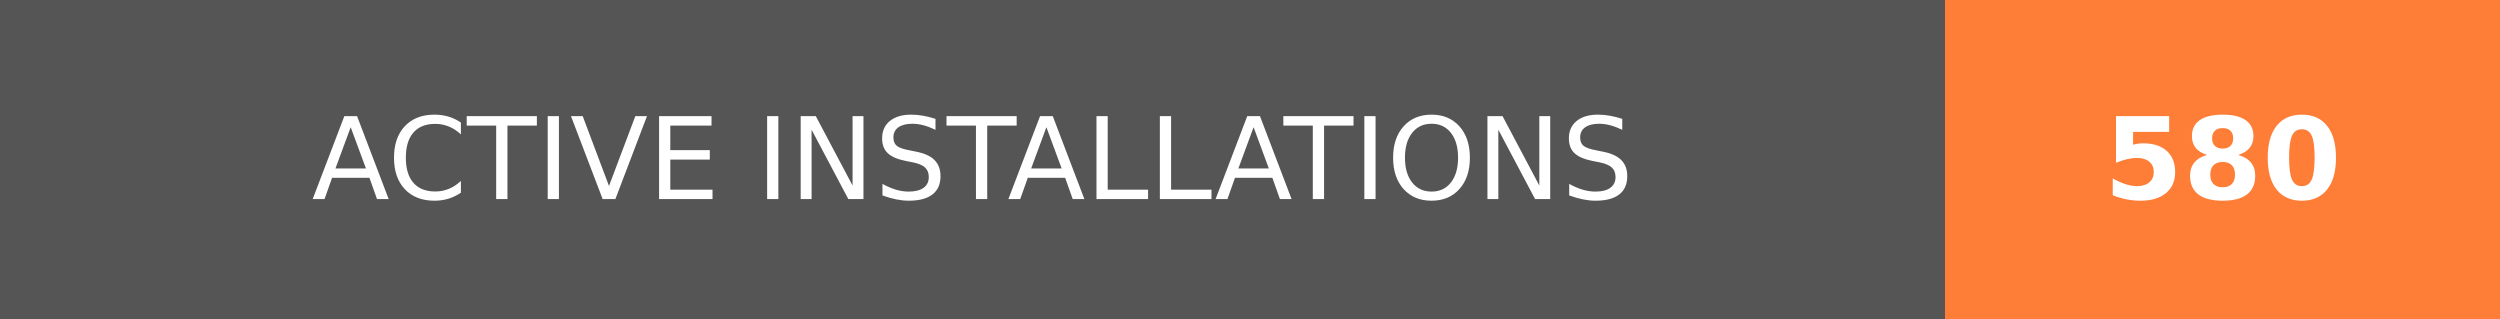
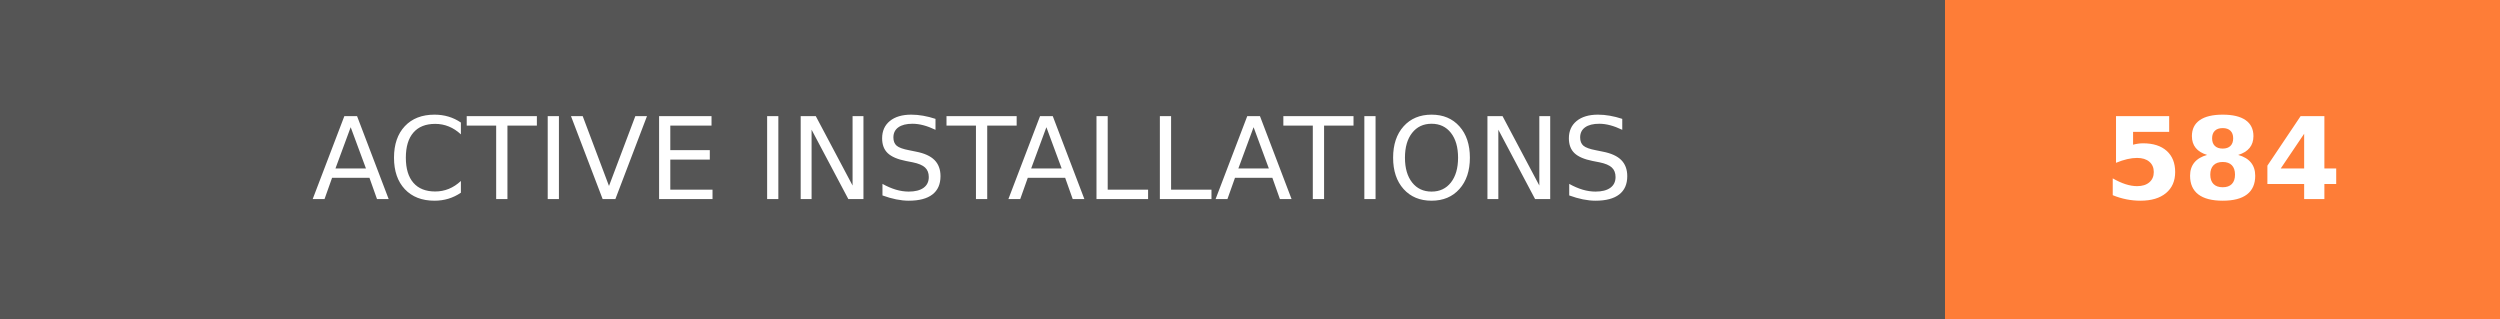
- <svg xmlns="http://www.w3.org/2000/svg" width="219.75" height="28" role="img" aria-label="ACTIVE INSTALLATIONS: 580">
+ <svg xmlns="http://www.w3.org/2000/svg" width="219.75" height="28" role="img" aria-label="ACTIVE INSTALLATIONS: 584">
  <g shape-rendering="crispEdges">
    <rect width="171" height="28" fill="#555" />
    <rect x="171" width="48.75" height="28" fill="#fe7d37" />
  </g>
  <g fill="#fff" text-anchor="middle" font-family="Verdana,Geneva,DejaVu Sans,sans-serif" text-rendering="geometricPrecision" font-size="100">
    <text transform="scale(.1)" x="855" y="175" textLength="1470" fill="#fff">ACTIVE INSTALLATIONS</text>
-     <text transform="scale(.1)" x="1953.75" y="175" textLength="247.5" fill="#fff" font-weight="bold">580</text>
+     <text transform="scale(.1)" x="1953.75" y="175" textLength="247.5" fill="#fff" font-weight="bold">584</text>
  </g>
</svg>
